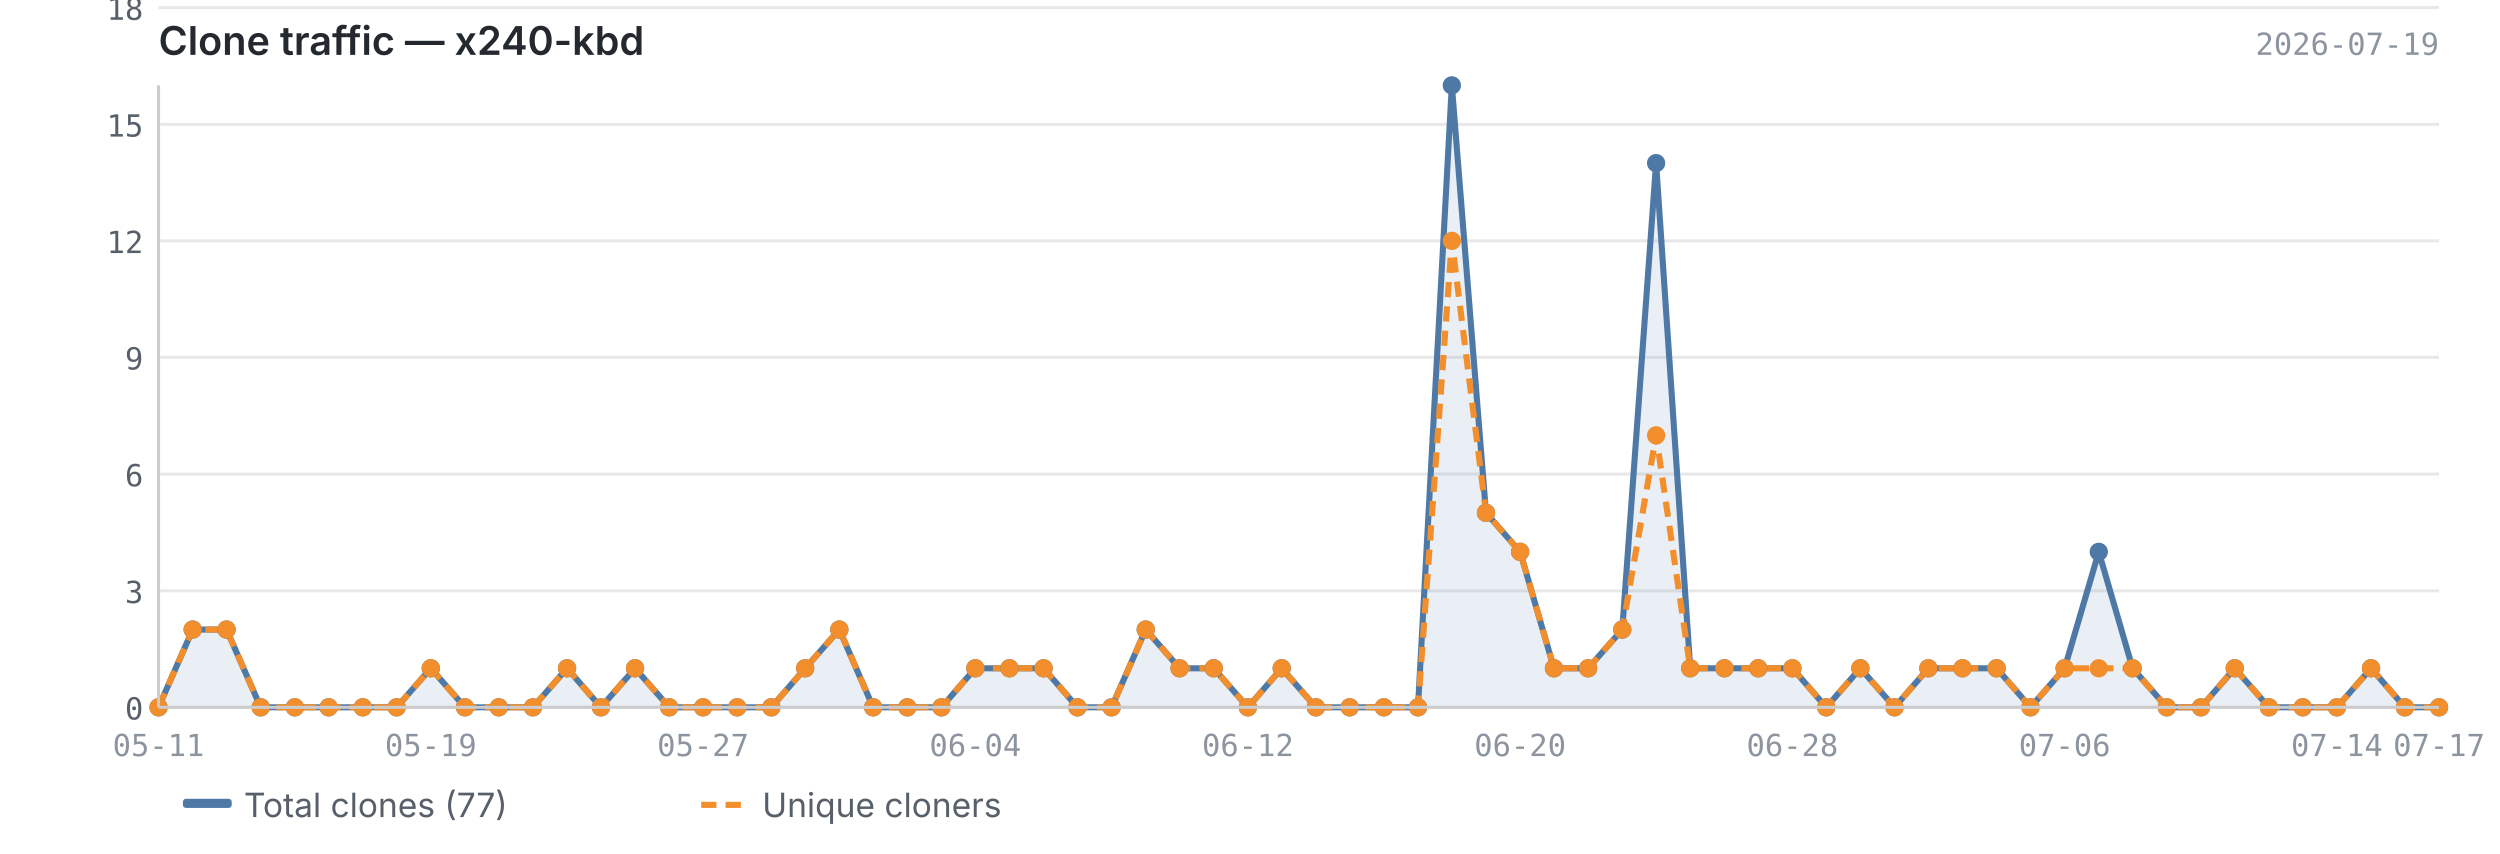
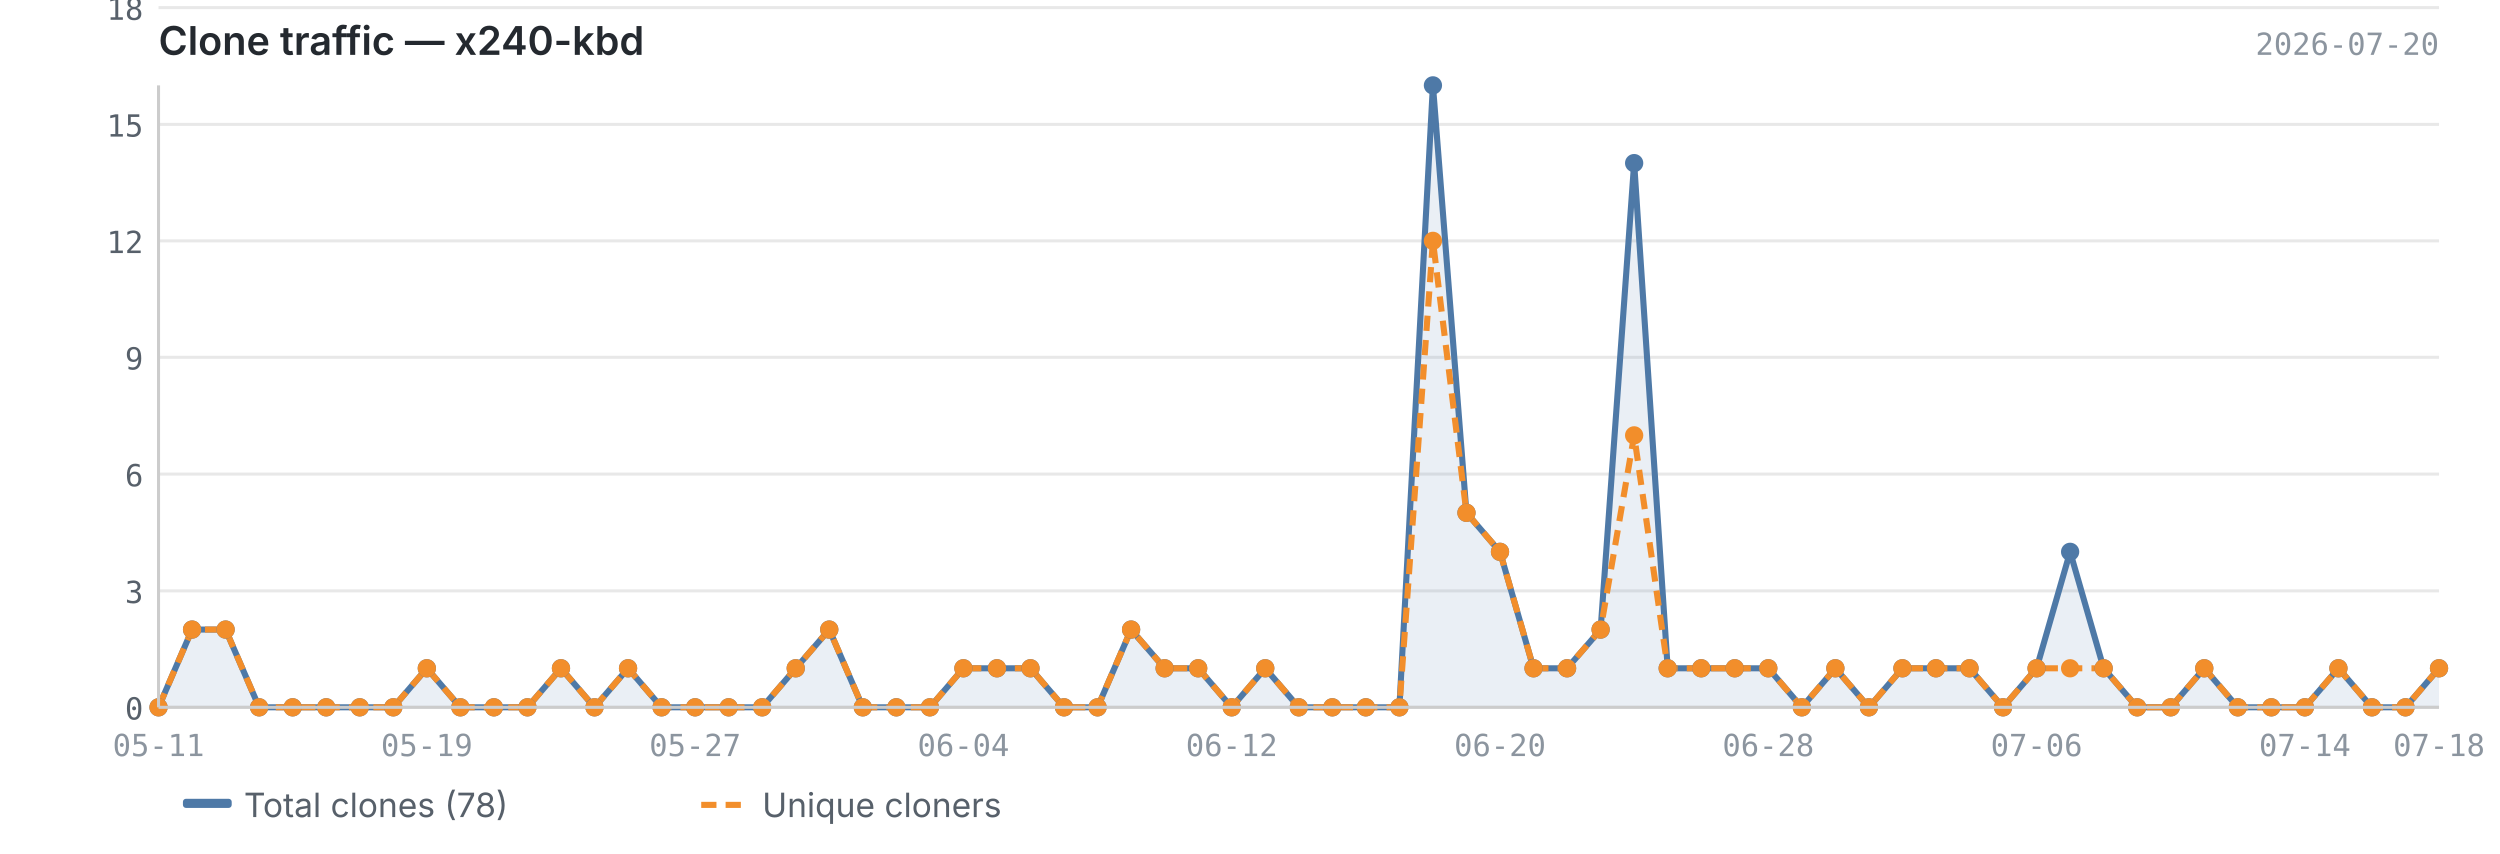
<svg xmlns="http://www.w3.org/2000/svg" viewBox="0 0 820 280" width="820" height="280">
  <text x="52" y="18" font-size="13" font-weight="600" fill="#24292f" font-family="-apple-system, BlinkMacSystemFont, 'Segoe UI', sans-serif">Clone traffic — x240-kbd</text>
-   <text x="800" y="18" font-size="10" fill="#8c959f" font-family="ui-monospace, SFMono-Regular, 'SF Mono', Menlo, monospace" text-anchor="end">2026-07-19</text>
+   <text x="800" y="18" font-size="10" fill="#8c959f" font-family="ui-monospace, SFMono-Regular, 'SF Mono', Menlo, monospace" text-anchor="end">2026-07-20</text>
  <line x1="52" y1="232.0" x2="800" y2="232.0" stroke="#e8e8e8" stroke-width="1" />
  <line x1="52" y1="193.8" x2="800" y2="193.8" stroke="#e8e8e8" stroke-width="1" />
  <line x1="52" y1="155.5" x2="800" y2="155.5" stroke="#e8e8e8" stroke-width="1" />
  <line x1="52" y1="117.2" x2="800" y2="117.2" stroke="#e8e8e8" stroke-width="1" />
  <line x1="52" y1="79.0" x2="800" y2="79.0" stroke="#e8e8e8" stroke-width="1" />
  <line x1="52" y1="40.8" x2="800" y2="40.8" stroke="#e8e8e8" stroke-width="1" />
  <line x1="52" y1="2.5" x2="800" y2="2.5" stroke="#e8e8e8" stroke-width="1" />
-   <path d="M52.0,232.0 L52.0,232.0 L63.2,206.5 L74.3,206.5 L85.5,232.0 L96.7,232.0 L107.8,232.0 L119.0,232.0 L130.1,232.0 L141.3,219.2 L152.5,232.0 L163.6,232.0 L174.8,232.0 L186.0,219.2 L197.1,232.0 L208.3,219.2 L219.5,232.0 L230.6,232.0 L241.8,232.0 L253.0,232.0 L264.1,219.2 L275.3,206.5 L286.4,232.0 L297.6,232.0 L308.8,232.0 L319.9,219.2 L331.1,219.2 L342.3,219.2 L353.4,232.0 L364.6,232.0 L375.8,206.5 L386.9,219.2 L398.1,219.2 L409.3,232.0 L420.4,219.2 L431.6,232.0 L442.7,232.0 L453.9,232.0 L465.1,232.0 L476.2,28.0 L487.4,168.2 L498.6,181.0 L509.7,219.2 L520.9,219.2 L532.1,206.5 L543.2,53.5 L554.4,219.2 L565.6,219.2 L576.7,219.2 L587.9,219.2 L599.0,232.0 L610.2,219.2 L621.4,232.0 L632.5,219.2 L643.7,219.2 L654.9,219.2 L666.0,232.0 L677.2,219.2 L688.4,181.0 L699.5,219.2 L710.7,232.0 L721.9,232.0 L733.0,219.2 L744.2,232.0 L755.3,232.0 L766.5,232.0 L777.7,219.2 L788.8,232.0 L800.0,232.0 L800.0,232.0 L52.0,232.0Z" fill="#4e79a7" opacity="0.12" />
-   <polyline points="52.0,232.0 63.2,206.5 74.3,206.5 85.5,232.0 96.7,232.0 107.8,232.0 119.0,232.0 130.1,232.0 141.3,219.2 152.5,232.0 163.6,232.0 174.8,232.0 186.0,219.2 197.1,232.0 208.3,219.2 219.5,232.0 230.6,232.0 241.8,232.0 253.0,232.0 264.1,219.2 275.3,206.5 286.4,232.0 297.6,232.0 308.8,232.0 319.9,219.2 331.1,219.2 342.3,219.2 353.4,232.0 364.6,232.0 375.8,206.5 386.9,219.2 398.1,219.2 409.3,232.0 420.4,219.2 431.6,232.0 442.7,232.0 453.9,232.0 465.1,232.0 476.2,28.0 487.4,168.2 498.6,181.0 509.7,219.2 520.9,219.2 532.1,206.5 543.2,53.5 554.4,219.2 565.6,219.2 576.7,219.2 587.9,219.2 599.0,232.0 610.2,219.2 621.4,232.0 632.5,219.2 643.7,219.2 654.9,219.2 666.0,232.0 677.2,219.2 688.4,181.0 699.5,219.2 710.7,232.0 721.9,232.0 733.0,219.2 744.2,232.0 755.3,232.0 766.5,232.0 777.7,219.2 788.8,232.0 800.0,232.0" fill="none" stroke="#4e79a7" stroke-width="2" stroke-linejoin="round" />
-   <polyline points="52.0,232.0 63.2,206.5 74.3,206.5 85.5,232.0 96.7,232.0 107.8,232.0 119.0,232.0 130.1,232.0 141.3,219.2 152.5,232.0 163.6,232.0 174.8,232.0 186.0,219.2 197.1,232.0 208.3,219.2 219.5,232.0 230.6,232.0 241.8,232.0 253.0,232.0 264.1,219.2 275.3,206.5 286.4,232.0 297.6,232.0 308.8,232.0 319.9,219.2 331.1,219.2 342.3,219.2 353.4,232.0 364.6,232.0 375.8,206.5 386.9,219.2 398.1,219.2 409.3,232.0 420.4,219.2 431.6,232.0 442.7,232.0 453.9,232.0 465.1,232.0 476.2,79.0 487.4,168.2 498.6,181.0 509.7,219.2 520.9,219.2 532.1,206.5 543.2,142.8 554.4,219.2 565.6,219.2 576.7,219.2 587.9,219.2 599.0,232.0 610.2,219.2 621.4,232.0 632.5,219.2 643.7,219.2 654.9,219.2 666.0,232.0 677.2,219.2 688.4,219.2 699.5,219.2 710.7,232.0 721.9,232.0 733.0,219.2 744.2,232.0 755.3,232.0 766.5,232.0 777.7,219.2 788.8,232.0 800.0,232.0" fill="none" stroke="#f28e2b" stroke-width="2" stroke-linejoin="round" stroke-dasharray="5,3" />
+   <path d="M52.0,232.0 L52.0,232.0 L63.0,206.5 L74.0,206.5 L85.0,232.0 L96.0,232.0 L107.0,232.0 L118.0,232.0 L129.0,232.0 L140.0,219.2 L151.0,232.0 L162.0,232.0 L173.0,232.0 L184.0,219.2 L195.0,232.0 L206.0,219.2 L217.0,232.0 L228.0,232.0 L239.0,232.0 L250.0,232.0 L261.0,219.2 L272.0,206.5 L283.0,232.0 L294.0,232.0 L305.0,232.0 L316.0,219.2 L327.0,219.2 L338.0,219.2 L349.0,232.0 L360.0,232.0 L371.0,206.5 L382.0,219.2 L393.0,219.2 L404.0,232.0 L415.0,219.2 L426.0,232.0 L437.0,232.0 L448.0,232.0 L459.0,232.0 L470.0,28.0 L481.0,168.2 L492.0,181.0 L503.0,219.2 L514.0,219.2 L525.0,206.5 L536.0,53.5 L547.0,219.2 L558.0,219.2 L569.0,219.2 L580.0,219.2 L591.0,232.0 L602.0,219.2 L613.0,232.0 L624.0,219.2 L635.0,219.2 L646.0,219.2 L657.0,232.0 L668.0,219.2 L679.0,181.0 L690.0,219.2 L701.0,232.0 L712.0,232.0 L723.0,219.2 L734.0,232.0 L745.0,232.0 L756.0,232.0 L767.0,219.2 L778.0,232.0 L789.0,232.0 L800.0,219.2 L800.0,232.0 L52.0,232.0Z" fill="#4e79a7" opacity="0.12" />
+   <polyline points="52.0,232.0 63.0,206.5 74.0,206.5 85.0,232.0 96.0,232.0 107.0,232.0 118.0,232.0 129.0,232.0 140.0,219.2 151.0,232.0 162.0,232.0 173.0,232.0 184.0,219.2 195.0,232.0 206.0,219.2 217.0,232.0 228.0,232.0 239.0,232.0 250.0,232.0 261.0,219.2 272.0,206.5 283.0,232.0 294.0,232.0 305.0,232.0 316.0,219.2 327.0,219.2 338.0,219.2 349.0,232.0 360.0,232.0 371.0,206.5 382.0,219.2 393.0,219.2 404.0,232.0 415.0,219.2 426.0,232.0 437.0,232.0 448.0,232.0 459.0,232.0 470.0,28.0 481.0,168.2 492.0,181.0 503.0,219.2 514.0,219.2 525.0,206.5 536.0,53.5 547.0,219.2 558.0,219.2 569.0,219.2 580.0,219.2 591.0,232.0 602.0,219.2 613.0,232.0 624.0,219.2 635.0,219.2 646.0,219.2 657.0,232.0 668.0,219.2 679.0,181.0 690.0,219.2 701.0,232.0 712.0,232.0 723.0,219.2 734.0,232.0 745.0,232.0 756.0,232.0 767.0,219.2 778.0,232.0 789.0,232.0 800.0,219.2" fill="none" stroke="#4e79a7" stroke-width="2" stroke-linejoin="round" />
+   <polyline points="52.0,232.0 63.0,206.5 74.0,206.5 85.0,232.0 96.0,232.0 107.0,232.0 118.0,232.0 129.0,232.0 140.0,219.2 151.0,232.0 162.0,232.0 173.0,232.0 184.0,219.2 195.0,232.0 206.0,219.2 217.0,232.0 228.0,232.0 239.0,232.0 250.0,232.0 261.0,219.2 272.0,206.5 283.0,232.0 294.0,232.0 305.0,232.0 316.0,219.2 327.0,219.2 338.0,219.2 349.0,232.0 360.0,232.0 371.0,206.5 382.0,219.2 393.0,219.2 404.0,232.0 415.0,219.2 426.0,232.0 437.0,232.0 448.0,232.0 459.0,232.0 470.0,79.0 481.0,168.2 492.0,181.0 503.0,219.2 514.0,219.2 525.0,206.5 536.0,142.8 547.0,219.2 558.0,219.2 569.0,219.2 580.0,219.2 591.0,232.0 602.0,219.2 613.0,232.0 624.0,219.2 635.0,219.2 646.0,219.2 657.0,232.0 668.0,219.2 679.0,219.2 690.0,219.2 701.0,232.0 712.0,232.0 723.0,219.2 734.0,232.0 745.0,232.0 756.0,232.0 767.0,219.2 778.0,232.0 789.0,232.0 800.0,219.2" fill="none" stroke="#f28e2b" stroke-width="2" stroke-linejoin="round" stroke-dasharray="5,3" />
  <circle cx="52.0" cy="232.0" r="3" fill="#4e79a7" />
-   <circle cx="63.2" cy="206.5" r="3" fill="#4e79a7" />
-   <circle cx="74.3" cy="206.5" r="3" fill="#4e79a7" />
-   <circle cx="85.5" cy="232.0" r="3" fill="#4e79a7" />
-   <circle cx="96.7" cy="232.0" r="3" fill="#4e79a7" />
-   <circle cx="107.8" cy="232.0" r="3" fill="#4e79a7" />
-   <circle cx="119.0" cy="232.0" r="3" fill="#4e79a7" />
-   <circle cx="130.1" cy="232.0" r="3" fill="#4e79a7" />
-   <circle cx="141.3" cy="219.2" r="3" fill="#4e79a7" />
-   <circle cx="152.5" cy="232.0" r="3" fill="#4e79a7" />
-   <circle cx="163.6" cy="232.0" r="3" fill="#4e79a7" />
-   <circle cx="174.8" cy="232.0" r="3" fill="#4e79a7" />
-   <circle cx="186.0" cy="219.2" r="3" fill="#4e79a7" />
-   <circle cx="197.1" cy="232.0" r="3" fill="#4e79a7" />
-   <circle cx="208.3" cy="219.2" r="3" fill="#4e79a7" />
-   <circle cx="219.5" cy="232.0" r="3" fill="#4e79a7" />
-   <circle cx="230.6" cy="232.0" r="3" fill="#4e79a7" />
-   <circle cx="241.8" cy="232.0" r="3" fill="#4e79a7" />
-   <circle cx="253.0" cy="232.0" r="3" fill="#4e79a7" />
-   <circle cx="264.1" cy="219.2" r="3" fill="#4e79a7" />
-   <circle cx="275.3" cy="206.5" r="3" fill="#4e79a7" />
-   <circle cx="286.4" cy="232.0" r="3" fill="#4e79a7" />
-   <circle cx="297.6" cy="232.0" r="3" fill="#4e79a7" />
-   <circle cx="308.8" cy="232.0" r="3" fill="#4e79a7" />
-   <circle cx="319.9" cy="219.2" r="3" fill="#4e79a7" />
-   <circle cx="331.1" cy="219.2" r="3" fill="#4e79a7" />
-   <circle cx="342.3" cy="219.2" r="3" fill="#4e79a7" />
-   <circle cx="353.4" cy="232.0" r="3" fill="#4e79a7" />
-   <circle cx="364.6" cy="232.0" r="3" fill="#4e79a7" />
-   <circle cx="375.8" cy="206.5" r="3" fill="#4e79a7" />
-   <circle cx="386.9" cy="219.2" r="3" fill="#4e79a7" />
-   <circle cx="398.1" cy="219.2" r="3" fill="#4e79a7" />
-   <circle cx="409.3" cy="232.0" r="3" fill="#4e79a7" />
-   <circle cx="420.4" cy="219.2" r="3" fill="#4e79a7" />
-   <circle cx="431.6" cy="232.0" r="3" fill="#4e79a7" />
-   <circle cx="442.7" cy="232.0" r="3" fill="#4e79a7" />
-   <circle cx="453.9" cy="232.0" r="3" fill="#4e79a7" />
-   <circle cx="465.1" cy="232.0" r="3" fill="#4e79a7" />
-   <circle cx="476.2" cy="28.0" r="3" fill="#4e79a7" />
-   <circle cx="487.4" cy="168.2" r="3" fill="#4e79a7" />
-   <circle cx="498.6" cy="181.0" r="3" fill="#4e79a7" />
-   <circle cx="509.7" cy="219.2" r="3" fill="#4e79a7" />
-   <circle cx="520.9" cy="219.2" r="3" fill="#4e79a7" />
-   <circle cx="532.1" cy="206.5" r="3" fill="#4e79a7" />
-   <circle cx="543.2" cy="53.5" r="3" fill="#4e79a7" />
-   <circle cx="554.4" cy="219.2" r="3" fill="#4e79a7" />
-   <circle cx="565.6" cy="219.2" r="3" fill="#4e79a7" />
-   <circle cx="576.7" cy="219.2" r="3" fill="#4e79a7" />
-   <circle cx="587.9" cy="219.2" r="3" fill="#4e79a7" />
-   <circle cx="599.0" cy="232.0" r="3" fill="#4e79a7" />
-   <circle cx="610.2" cy="219.2" r="3" fill="#4e79a7" />
-   <circle cx="621.4" cy="232.0" r="3" fill="#4e79a7" />
-   <circle cx="632.5" cy="219.2" r="3" fill="#4e79a7" />
-   <circle cx="643.7" cy="219.2" r="3" fill="#4e79a7" />
-   <circle cx="654.9" cy="219.2" r="3" fill="#4e79a7" />
-   <circle cx="666.0" cy="232.0" r="3" fill="#4e79a7" />
-   <circle cx="677.2" cy="219.2" r="3" fill="#4e79a7" />
-   <circle cx="688.4" cy="181.0" r="3" fill="#4e79a7" />
-   <circle cx="699.5" cy="219.2" r="3" fill="#4e79a7" />
-   <circle cx="710.7" cy="232.0" r="3" fill="#4e79a7" />
-   <circle cx="721.9" cy="232.0" r="3" fill="#4e79a7" />
-   <circle cx="733.0" cy="219.2" r="3" fill="#4e79a7" />
-   <circle cx="744.2" cy="232.0" r="3" fill="#4e79a7" />
-   <circle cx="755.3" cy="232.0" r="3" fill="#4e79a7" />
-   <circle cx="766.5" cy="232.0" r="3" fill="#4e79a7" />
-   <circle cx="777.7" cy="219.2" r="3" fill="#4e79a7" />
-   <circle cx="788.8" cy="232.0" r="3" fill="#4e79a7" />
-   <circle cx="800.0" cy="232.0" r="3" fill="#4e79a7" />
+   <circle cx="63.0" cy="206.5" r="3" fill="#4e79a7" />
+   <circle cx="74.0" cy="206.5" r="3" fill="#4e79a7" />
+   <circle cx="85.0" cy="232.0" r="3" fill="#4e79a7" />
+   <circle cx="96.0" cy="232.0" r="3" fill="#4e79a7" />
+   <circle cx="107.0" cy="232.0" r="3" fill="#4e79a7" />
+   <circle cx="118.0" cy="232.0" r="3" fill="#4e79a7" />
+   <circle cx="129.0" cy="232.0" r="3" fill="#4e79a7" />
+   <circle cx="140.0" cy="219.2" r="3" fill="#4e79a7" />
+   <circle cx="151.0" cy="232.0" r="3" fill="#4e79a7" />
+   <circle cx="162.0" cy="232.0" r="3" fill="#4e79a7" />
+   <circle cx="173.0" cy="232.0" r="3" fill="#4e79a7" />
+   <circle cx="184.0" cy="219.2" r="3" fill="#4e79a7" />
+   <circle cx="195.0" cy="232.0" r="3" fill="#4e79a7" />
+   <circle cx="206.0" cy="219.2" r="3" fill="#4e79a7" />
+   <circle cx="217.0" cy="232.0" r="3" fill="#4e79a7" />
+   <circle cx="228.0" cy="232.0" r="3" fill="#4e79a7" />
+   <circle cx="239.0" cy="232.0" r="3" fill="#4e79a7" />
+   <circle cx="250.0" cy="232.0" r="3" fill="#4e79a7" />
+   <circle cx="261.0" cy="219.2" r="3" fill="#4e79a7" />
+   <circle cx="272.0" cy="206.5" r="3" fill="#4e79a7" />
+   <circle cx="283.0" cy="232.0" r="3" fill="#4e79a7" />
+   <circle cx="294.0" cy="232.0" r="3" fill="#4e79a7" />
+   <circle cx="305.0" cy="232.0" r="3" fill="#4e79a7" />
+   <circle cx="316.0" cy="219.2" r="3" fill="#4e79a7" />
+   <circle cx="327.0" cy="219.2" r="3" fill="#4e79a7" />
+   <circle cx="338.0" cy="219.2" r="3" fill="#4e79a7" />
+   <circle cx="349.0" cy="232.0" r="3" fill="#4e79a7" />
+   <circle cx="360.0" cy="232.0" r="3" fill="#4e79a7" />
+   <circle cx="371.0" cy="206.5" r="3" fill="#4e79a7" />
+   <circle cx="382.0" cy="219.2" r="3" fill="#4e79a7" />
+   <circle cx="393.0" cy="219.2" r="3" fill="#4e79a7" />
+   <circle cx="404.0" cy="232.0" r="3" fill="#4e79a7" />
+   <circle cx="415.0" cy="219.2" r="3" fill="#4e79a7" />
+   <circle cx="426.0" cy="232.0" r="3" fill="#4e79a7" />
+   <circle cx="437.0" cy="232.0" r="3" fill="#4e79a7" />
+   <circle cx="448.0" cy="232.0" r="3" fill="#4e79a7" />
+   <circle cx="459.0" cy="232.0" r="3" fill="#4e79a7" />
+   <circle cx="470.0" cy="28.0" r="3" fill="#4e79a7" />
+   <circle cx="481.0" cy="168.2" r="3" fill="#4e79a7" />
+   <circle cx="492.0" cy="181.0" r="3" fill="#4e79a7" />
+   <circle cx="503.0" cy="219.2" r="3" fill="#4e79a7" />
+   <circle cx="514.0" cy="219.2" r="3" fill="#4e79a7" />
+   <circle cx="525.0" cy="206.5" r="3" fill="#4e79a7" />
+   <circle cx="536.0" cy="53.5" r="3" fill="#4e79a7" />
+   <circle cx="547.0" cy="219.2" r="3" fill="#4e79a7" />
+   <circle cx="558.0" cy="219.2" r="3" fill="#4e79a7" />
+   <circle cx="569.0" cy="219.2" r="3" fill="#4e79a7" />
+   <circle cx="580.0" cy="219.2" r="3" fill="#4e79a7" />
+   <circle cx="591.0" cy="232.0" r="3" fill="#4e79a7" />
+   <circle cx="602.0" cy="219.2" r="3" fill="#4e79a7" />
+   <circle cx="613.0" cy="232.0" r="3" fill="#4e79a7" />
+   <circle cx="624.0" cy="219.2" r="3" fill="#4e79a7" />
+   <circle cx="635.0" cy="219.2" r="3" fill="#4e79a7" />
+   <circle cx="646.0" cy="219.2" r="3" fill="#4e79a7" />
+   <circle cx="657.0" cy="232.0" r="3" fill="#4e79a7" />
+   <circle cx="668.0" cy="219.2" r="3" fill="#4e79a7" />
+   <circle cx="679.0" cy="181.0" r="3" fill="#4e79a7" />
+   <circle cx="690.0" cy="219.2" r="3" fill="#4e79a7" />
+   <circle cx="701.0" cy="232.0" r="3" fill="#4e79a7" />
+   <circle cx="712.0" cy="232.0" r="3" fill="#4e79a7" />
+   <circle cx="723.0" cy="219.2" r="3" fill="#4e79a7" />
+   <circle cx="734.0" cy="232.0" r="3" fill="#4e79a7" />
+   <circle cx="745.0" cy="232.0" r="3" fill="#4e79a7" />
+   <circle cx="756.0" cy="232.0" r="3" fill="#4e79a7" />
+   <circle cx="767.0" cy="219.2" r="3" fill="#4e79a7" />
+   <circle cx="778.0" cy="232.0" r="3" fill="#4e79a7" />
+   <circle cx="789.0" cy="232.0" r="3" fill="#4e79a7" />
+   <circle cx="800.0" cy="219.2" r="3" fill="#4e79a7" />
  <circle cx="52.0" cy="232.0" r="3" fill="#f28e2b" />
-   <circle cx="63.2" cy="206.5" r="3" fill="#f28e2b" />
-   <circle cx="74.3" cy="206.5" r="3" fill="#f28e2b" />
-   <circle cx="85.5" cy="232.0" r="3" fill="#f28e2b" />
-   <circle cx="96.7" cy="232.0" r="3" fill="#f28e2b" />
-   <circle cx="107.8" cy="232.0" r="3" fill="#f28e2b" />
-   <circle cx="119.0" cy="232.0" r="3" fill="#f28e2b" />
-   <circle cx="130.1" cy="232.0" r="3" fill="#f28e2b" />
-   <circle cx="141.3" cy="219.2" r="3" fill="#f28e2b" />
-   <circle cx="152.5" cy="232.0" r="3" fill="#f28e2b" />
-   <circle cx="163.6" cy="232.0" r="3" fill="#f28e2b" />
-   <circle cx="174.8" cy="232.0" r="3" fill="#f28e2b" />
-   <circle cx="186.0" cy="219.2" r="3" fill="#f28e2b" />
-   <circle cx="197.1" cy="232.0" r="3" fill="#f28e2b" />
-   <circle cx="208.3" cy="219.2" r="3" fill="#f28e2b" />
-   <circle cx="219.5" cy="232.0" r="3" fill="#f28e2b" />
-   <circle cx="230.6" cy="232.0" r="3" fill="#f28e2b" />
-   <circle cx="241.8" cy="232.0" r="3" fill="#f28e2b" />
-   <circle cx="253.0" cy="232.0" r="3" fill="#f28e2b" />
-   <circle cx="264.1" cy="219.2" r="3" fill="#f28e2b" />
-   <circle cx="275.3" cy="206.5" r="3" fill="#f28e2b" />
-   <circle cx="286.4" cy="232.0" r="3" fill="#f28e2b" />
-   <circle cx="297.6" cy="232.0" r="3" fill="#f28e2b" />
-   <circle cx="308.8" cy="232.0" r="3" fill="#f28e2b" />
-   <circle cx="319.9" cy="219.2" r="3" fill="#f28e2b" />
-   <circle cx="331.1" cy="219.2" r="3" fill="#f28e2b" />
-   <circle cx="342.3" cy="219.2" r="3" fill="#f28e2b" />
-   <circle cx="353.4" cy="232.0" r="3" fill="#f28e2b" />
-   <circle cx="364.6" cy="232.0" r="3" fill="#f28e2b" />
-   <circle cx="375.8" cy="206.5" r="3" fill="#f28e2b" />
-   <circle cx="386.9" cy="219.2" r="3" fill="#f28e2b" />
-   <circle cx="398.1" cy="219.2" r="3" fill="#f28e2b" />
-   <circle cx="409.3" cy="232.0" r="3" fill="#f28e2b" />
-   <circle cx="420.4" cy="219.2" r="3" fill="#f28e2b" />
-   <circle cx="431.6" cy="232.0" r="3" fill="#f28e2b" />
-   <circle cx="442.7" cy="232.0" r="3" fill="#f28e2b" />
-   <circle cx="453.9" cy="232.0" r="3" fill="#f28e2b" />
-   <circle cx="465.1" cy="232.0" r="3" fill="#f28e2b" />
-   <circle cx="476.2" cy="79.0" r="3" fill="#f28e2b" />
-   <circle cx="487.4" cy="168.2" r="3" fill="#f28e2b" />
-   <circle cx="498.6" cy="181.0" r="3" fill="#f28e2b" />
-   <circle cx="509.7" cy="219.2" r="3" fill="#f28e2b" />
-   <circle cx="520.9" cy="219.2" r="3" fill="#f28e2b" />
-   <circle cx="532.1" cy="206.5" r="3" fill="#f28e2b" />
-   <circle cx="543.2" cy="142.8" r="3" fill="#f28e2b" />
-   <circle cx="554.4" cy="219.2" r="3" fill="#f28e2b" />
-   <circle cx="565.6" cy="219.2" r="3" fill="#f28e2b" />
-   <circle cx="576.7" cy="219.2" r="3" fill="#f28e2b" />
-   <circle cx="587.9" cy="219.2" r="3" fill="#f28e2b" />
-   <circle cx="599.0" cy="232.0" r="3" fill="#f28e2b" />
-   <circle cx="610.2" cy="219.2" r="3" fill="#f28e2b" />
-   <circle cx="621.4" cy="232.0" r="3" fill="#f28e2b" />
-   <circle cx="632.5" cy="219.2" r="3" fill="#f28e2b" />
-   <circle cx="643.7" cy="219.2" r="3" fill="#f28e2b" />
-   <circle cx="654.9" cy="219.2" r="3" fill="#f28e2b" />
-   <circle cx="666.0" cy="232.0" r="3" fill="#f28e2b" />
-   <circle cx="677.2" cy="219.2" r="3" fill="#f28e2b" />
-   <circle cx="688.4" cy="219.2" r="3" fill="#f28e2b" />
-   <circle cx="699.5" cy="219.2" r="3" fill="#f28e2b" />
-   <circle cx="710.7" cy="232.0" r="3" fill="#f28e2b" />
-   <circle cx="721.9" cy="232.0" r="3" fill="#f28e2b" />
-   <circle cx="733.0" cy="219.2" r="3" fill="#f28e2b" />
-   <circle cx="744.2" cy="232.0" r="3" fill="#f28e2b" />
-   <circle cx="755.3" cy="232.0" r="3" fill="#f28e2b" />
-   <circle cx="766.5" cy="232.0" r="3" fill="#f28e2b" />
-   <circle cx="777.7" cy="219.2" r="3" fill="#f28e2b" />
-   <circle cx="788.8" cy="232.0" r="3" fill="#f28e2b" />
-   <circle cx="800.0" cy="232.0" r="3" fill="#f28e2b" />
+   <circle cx="63.0" cy="206.5" r="3" fill="#f28e2b" />
+   <circle cx="74.0" cy="206.5" r="3" fill="#f28e2b" />
+   <circle cx="85.0" cy="232.0" r="3" fill="#f28e2b" />
+   <circle cx="96.0" cy="232.0" r="3" fill="#f28e2b" />
+   <circle cx="107.0" cy="232.0" r="3" fill="#f28e2b" />
+   <circle cx="118.0" cy="232.0" r="3" fill="#f28e2b" />
+   <circle cx="129.0" cy="232.0" r="3" fill="#f28e2b" />
+   <circle cx="140.0" cy="219.2" r="3" fill="#f28e2b" />
+   <circle cx="151.0" cy="232.0" r="3" fill="#f28e2b" />
+   <circle cx="162.0" cy="232.0" r="3" fill="#f28e2b" />
+   <circle cx="173.0" cy="232.0" r="3" fill="#f28e2b" />
+   <circle cx="184.0" cy="219.2" r="3" fill="#f28e2b" />
+   <circle cx="195.0" cy="232.0" r="3" fill="#f28e2b" />
+   <circle cx="206.0" cy="219.2" r="3" fill="#f28e2b" />
+   <circle cx="217.0" cy="232.0" r="3" fill="#f28e2b" />
+   <circle cx="228.0" cy="232.0" r="3" fill="#f28e2b" />
+   <circle cx="239.0" cy="232.0" r="3" fill="#f28e2b" />
+   <circle cx="250.0" cy="232.0" r="3" fill="#f28e2b" />
+   <circle cx="261.0" cy="219.2" r="3" fill="#f28e2b" />
+   <circle cx="272.0" cy="206.5" r="3" fill="#f28e2b" />
+   <circle cx="283.0" cy="232.0" r="3" fill="#f28e2b" />
+   <circle cx="294.0" cy="232.0" r="3" fill="#f28e2b" />
+   <circle cx="305.0" cy="232.0" r="3" fill="#f28e2b" />
+   <circle cx="316.0" cy="219.2" r="3" fill="#f28e2b" />
+   <circle cx="327.0" cy="219.2" r="3" fill="#f28e2b" />
+   <circle cx="338.0" cy="219.2" r="3" fill="#f28e2b" />
+   <circle cx="349.0" cy="232.0" r="3" fill="#f28e2b" />
+   <circle cx="360.0" cy="232.0" r="3" fill="#f28e2b" />
+   <circle cx="371.0" cy="206.5" r="3" fill="#f28e2b" />
+   <circle cx="382.0" cy="219.2" r="3" fill="#f28e2b" />
+   <circle cx="393.0" cy="219.2" r="3" fill="#f28e2b" />
+   <circle cx="404.0" cy="232.0" r="3" fill="#f28e2b" />
+   <circle cx="415.0" cy="219.2" r="3" fill="#f28e2b" />
+   <circle cx="426.0" cy="232.0" r="3" fill="#f28e2b" />
+   <circle cx="437.0" cy="232.0" r="3" fill="#f28e2b" />
+   <circle cx="448.0" cy="232.0" r="3" fill="#f28e2b" />
+   <circle cx="459.0" cy="232.0" r="3" fill="#f28e2b" />
+   <circle cx="470.0" cy="79.0" r="3" fill="#f28e2b" />
+   <circle cx="481.0" cy="168.2" r="3" fill="#f28e2b" />
+   <circle cx="492.0" cy="181.0" r="3" fill="#f28e2b" />
+   <circle cx="503.0" cy="219.2" r="3" fill="#f28e2b" />
+   <circle cx="514.0" cy="219.2" r="3" fill="#f28e2b" />
+   <circle cx="525.0" cy="206.5" r="3" fill="#f28e2b" />
+   <circle cx="536.0" cy="142.8" r="3" fill="#f28e2b" />
+   <circle cx="547.0" cy="219.2" r="3" fill="#f28e2b" />
+   <circle cx="558.0" cy="219.2" r="3" fill="#f28e2b" />
+   <circle cx="569.0" cy="219.2" r="3" fill="#f28e2b" />
+   <circle cx="580.0" cy="219.2" r="3" fill="#f28e2b" />
+   <circle cx="591.0" cy="232.0" r="3" fill="#f28e2b" />
+   <circle cx="602.0" cy="219.2" r="3" fill="#f28e2b" />
+   <circle cx="613.0" cy="232.0" r="3" fill="#f28e2b" />
+   <circle cx="624.0" cy="219.2" r="3" fill="#f28e2b" />
+   <circle cx="635.0" cy="219.2" r="3" fill="#f28e2b" />
+   <circle cx="646.0" cy="219.2" r="3" fill="#f28e2b" />
+   <circle cx="657.0" cy="232.0" r="3" fill="#f28e2b" />
+   <circle cx="668.0" cy="219.2" r="3" fill="#f28e2b" />
+   <circle cx="679.0" cy="219.2" r="3" fill="#f28e2b" />
+   <circle cx="690.0" cy="219.2" r="3" fill="#f28e2b" />
+   <circle cx="701.0" cy="232.0" r="3" fill="#f28e2b" />
+   <circle cx="712.0" cy="232.0" r="3" fill="#f28e2b" />
+   <circle cx="723.0" cy="219.2" r="3" fill="#f28e2b" />
+   <circle cx="734.0" cy="232.0" r="3" fill="#f28e2b" />
+   <circle cx="745.0" cy="232.0" r="3" fill="#f28e2b" />
+   <circle cx="756.0" cy="232.0" r="3" fill="#f28e2b" />
+   <circle cx="767.0" cy="219.2" r="3" fill="#f28e2b" />
+   <circle cx="778.0" cy="232.0" r="3" fill="#f28e2b" />
+   <circle cx="789.0" cy="232.0" r="3" fill="#f28e2b" />
+   <circle cx="800.0" cy="219.2" r="3" fill="#f28e2b" />
  <line x1="52" y1="28" x2="52" y2="232" stroke="#cccccc" stroke-width="1" />
  <line x1="52" y1="232" x2="800" y2="232" stroke="#cccccc" stroke-width="1" />
  <text x="47" y="236.0" text-anchor="end" font-size="10" fill="#57606a" font-family="ui-monospace, SFMono-Regular, 'SF Mono', Menlo, monospace">0</text>
  <text x="47" y="197.8" text-anchor="end" font-size="10" fill="#57606a" font-family="ui-monospace, SFMono-Regular, 'SF Mono', Menlo, monospace">3</text>
  <text x="47" y="159.5" text-anchor="end" font-size="10" fill="#57606a" font-family="ui-monospace, SFMono-Regular, 'SF Mono', Menlo, monospace">6</text>
  <text x="47" y="121.2" text-anchor="end" font-size="10" fill="#57606a" font-family="ui-monospace, SFMono-Regular, 'SF Mono', Menlo, monospace">9</text>
  <text x="47" y="83.0" text-anchor="end" font-size="10" fill="#57606a" font-family="ui-monospace, SFMono-Regular, 'SF Mono', Menlo, monospace">12</text>
  <text x="47" y="44.8" text-anchor="end" font-size="10" fill="#57606a" font-family="ui-monospace, SFMono-Regular, 'SF Mono', Menlo, monospace">15</text>
  <text x="47" y="6.5" text-anchor="end" font-size="10" fill="#57606a" font-family="ui-monospace, SFMono-Regular, 'SF Mono', Menlo, monospace">18</text>
  <text x="52.0" y="248" text-anchor="middle" font-size="10" fill="#8c959f" font-family="ui-monospace, SFMono-Regular, 'SF Mono', Menlo, monospace">05-11</text>
-   <text x="409.3" y="248" text-anchor="middle" font-size="10" fill="#8c959f" font-family="ui-monospace, SFMono-Regular, 'SF Mono', Menlo, monospace">06-12</text>
-   <text x="766.5" y="248" text-anchor="middle" font-size="10" fill="#8c959f" font-family="ui-monospace, SFMono-Regular, 'SF Mono', Menlo, monospace">07-14</text>
-   <text x="800.0" y="248" text-anchor="middle" font-size="10" fill="#8c959f" font-family="ui-monospace, SFMono-Regular, 'SF Mono', Menlo, monospace">07-17</text>
-   <text x="141.3" y="248" text-anchor="middle" font-size="10" fill="#8c959f" font-family="ui-monospace, SFMono-Regular, 'SF Mono', Menlo, monospace">05-19</text>
-   <text x="498.6" y="248" text-anchor="middle" font-size="10" fill="#8c959f" font-family="ui-monospace, SFMono-Regular, 'SF Mono', Menlo, monospace">06-20</text>
-   <text x="230.6" y="248" text-anchor="middle" font-size="10" fill="#8c959f" font-family="ui-monospace, SFMono-Regular, 'SF Mono', Menlo, monospace">05-27</text>
-   <text x="587.9" y="248" text-anchor="middle" font-size="10" fill="#8c959f" font-family="ui-monospace, SFMono-Regular, 'SF Mono', Menlo, monospace">06-28</text>
-   <text x="319.9" y="248" text-anchor="middle" font-size="10" fill="#8c959f" font-family="ui-monospace, SFMono-Regular, 'SF Mono', Menlo, monospace">06-04</text>
-   <text x="677.2" y="248" text-anchor="middle" font-size="10" fill="#8c959f" font-family="ui-monospace, SFMono-Regular, 'SF Mono', Menlo, monospace">07-06</text>
+   <text x="404.0" y="248" text-anchor="middle" font-size="10" fill="#8c959f" font-family="ui-monospace, SFMono-Regular, 'SF Mono', Menlo, monospace">06-12</text>
+   <text x="756.0" y="248" text-anchor="middle" font-size="10" fill="#8c959f" font-family="ui-monospace, SFMono-Regular, 'SF Mono', Menlo, monospace">07-14</text>
+   <text x="800.0" y="248" text-anchor="middle" font-size="10" fill="#8c959f" font-family="ui-monospace, SFMono-Regular, 'SF Mono', Menlo, monospace">07-18</text>
+   <text x="140.0" y="248" text-anchor="middle" font-size="10" fill="#8c959f" font-family="ui-monospace, SFMono-Regular, 'SF Mono', Menlo, monospace">05-19</text>
+   <text x="492.0" y="248" text-anchor="middle" font-size="10" fill="#8c959f" font-family="ui-monospace, SFMono-Regular, 'SF Mono', Menlo, monospace">06-20</text>
+   <text x="228.0" y="248" text-anchor="middle" font-size="10" fill="#8c959f" font-family="ui-monospace, SFMono-Regular, 'SF Mono', Menlo, monospace">05-27</text>
+   <text x="580.0" y="248" text-anchor="middle" font-size="10" fill="#8c959f" font-family="ui-monospace, SFMono-Regular, 'SF Mono', Menlo, monospace">06-28</text>
+   <text x="316.0" y="248" text-anchor="middle" font-size="10" fill="#8c959f" font-family="ui-monospace, SFMono-Regular, 'SF Mono', Menlo, monospace">06-04</text>
+   <text x="668.0" y="248" text-anchor="middle" font-size="10" fill="#8c959f" font-family="ui-monospace, SFMono-Regular, 'SF Mono', Menlo, monospace">07-06</text>
  <rect x="60" y="262" width="16" height="3" fill="#4e79a7" rx="1" />
-   <text x="80" y="268" font-size="11" fill="#57606a" font-family="-apple-system, BlinkMacSystemFont, 'Segoe UI', sans-serif">Total clones (77)</text>
+   <text x="80" y="268" font-size="11" fill="#57606a" font-family="-apple-system, BlinkMacSystemFont, 'Segoe UI', sans-serif">Total clones (78)</text>
  <line x1="230" y1="264" x2="246" y2="264" stroke="#f28e2b" stroke-width="2" stroke-dasharray="5,3" />
  <text x="250" y="268" font-size="11" fill="#57606a" font-family="-apple-system, BlinkMacSystemFont, 'Segoe UI', sans-serif">Unique cloners</text>
</svg>
